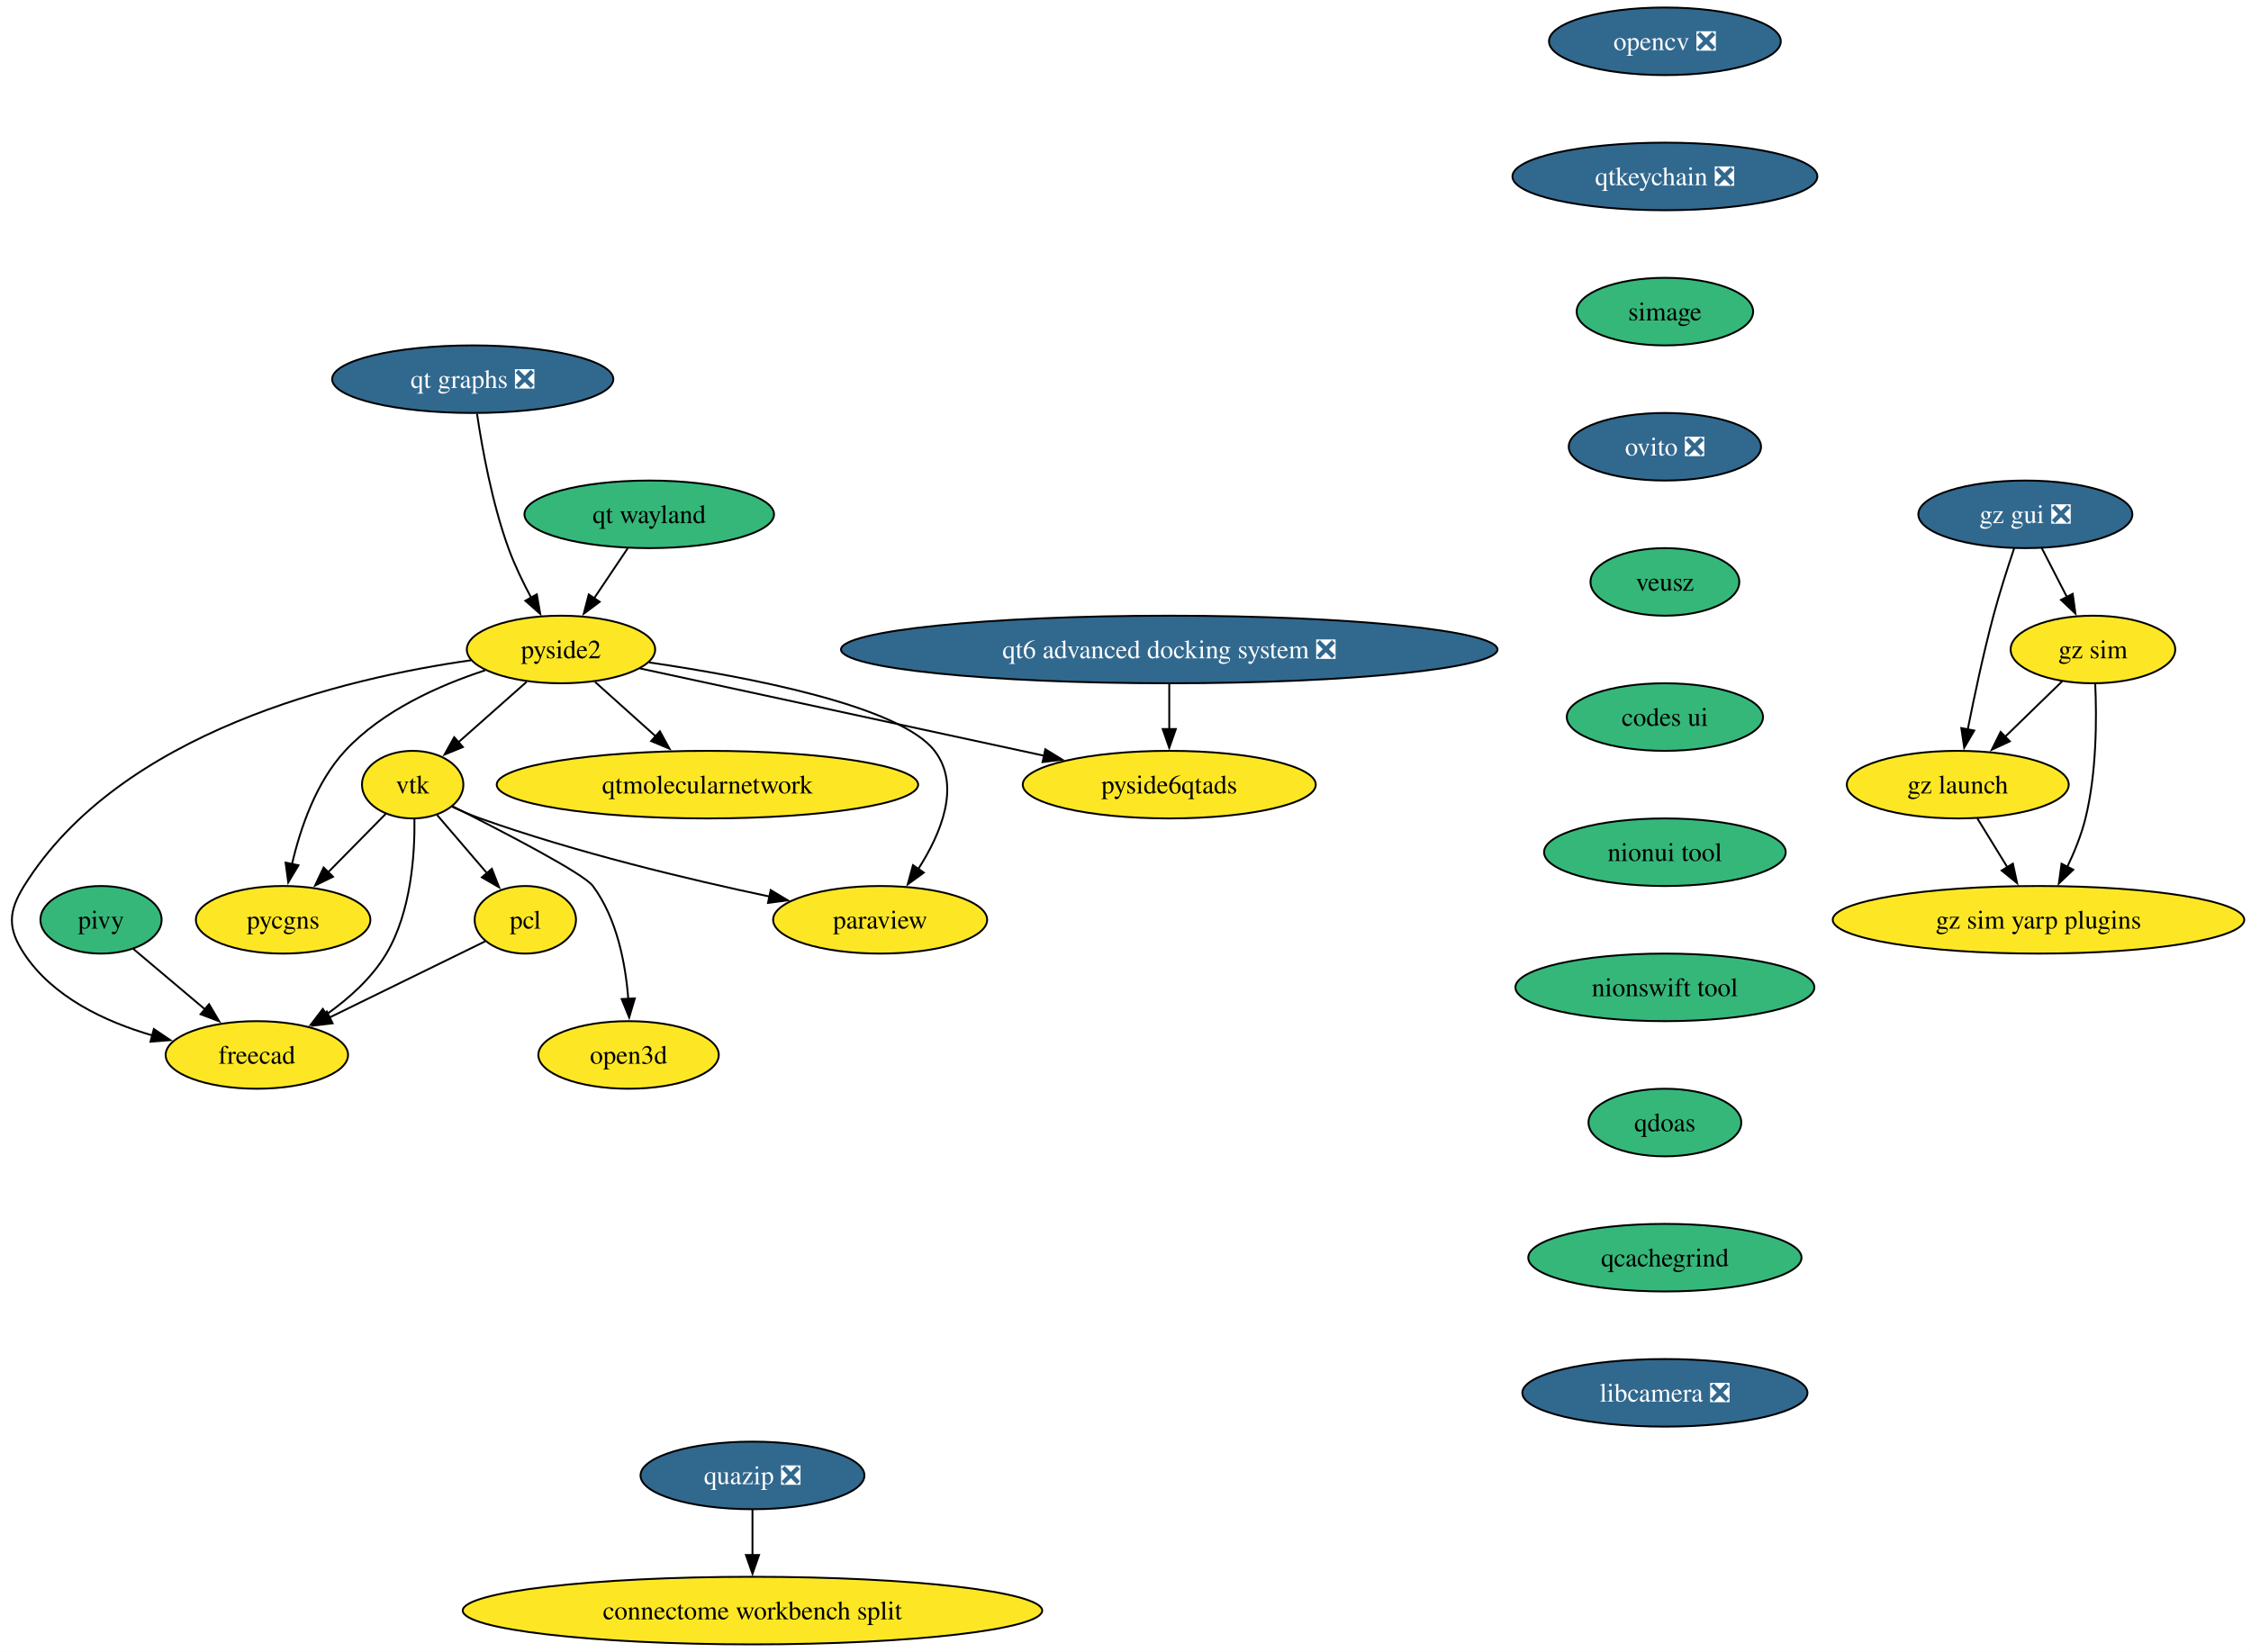
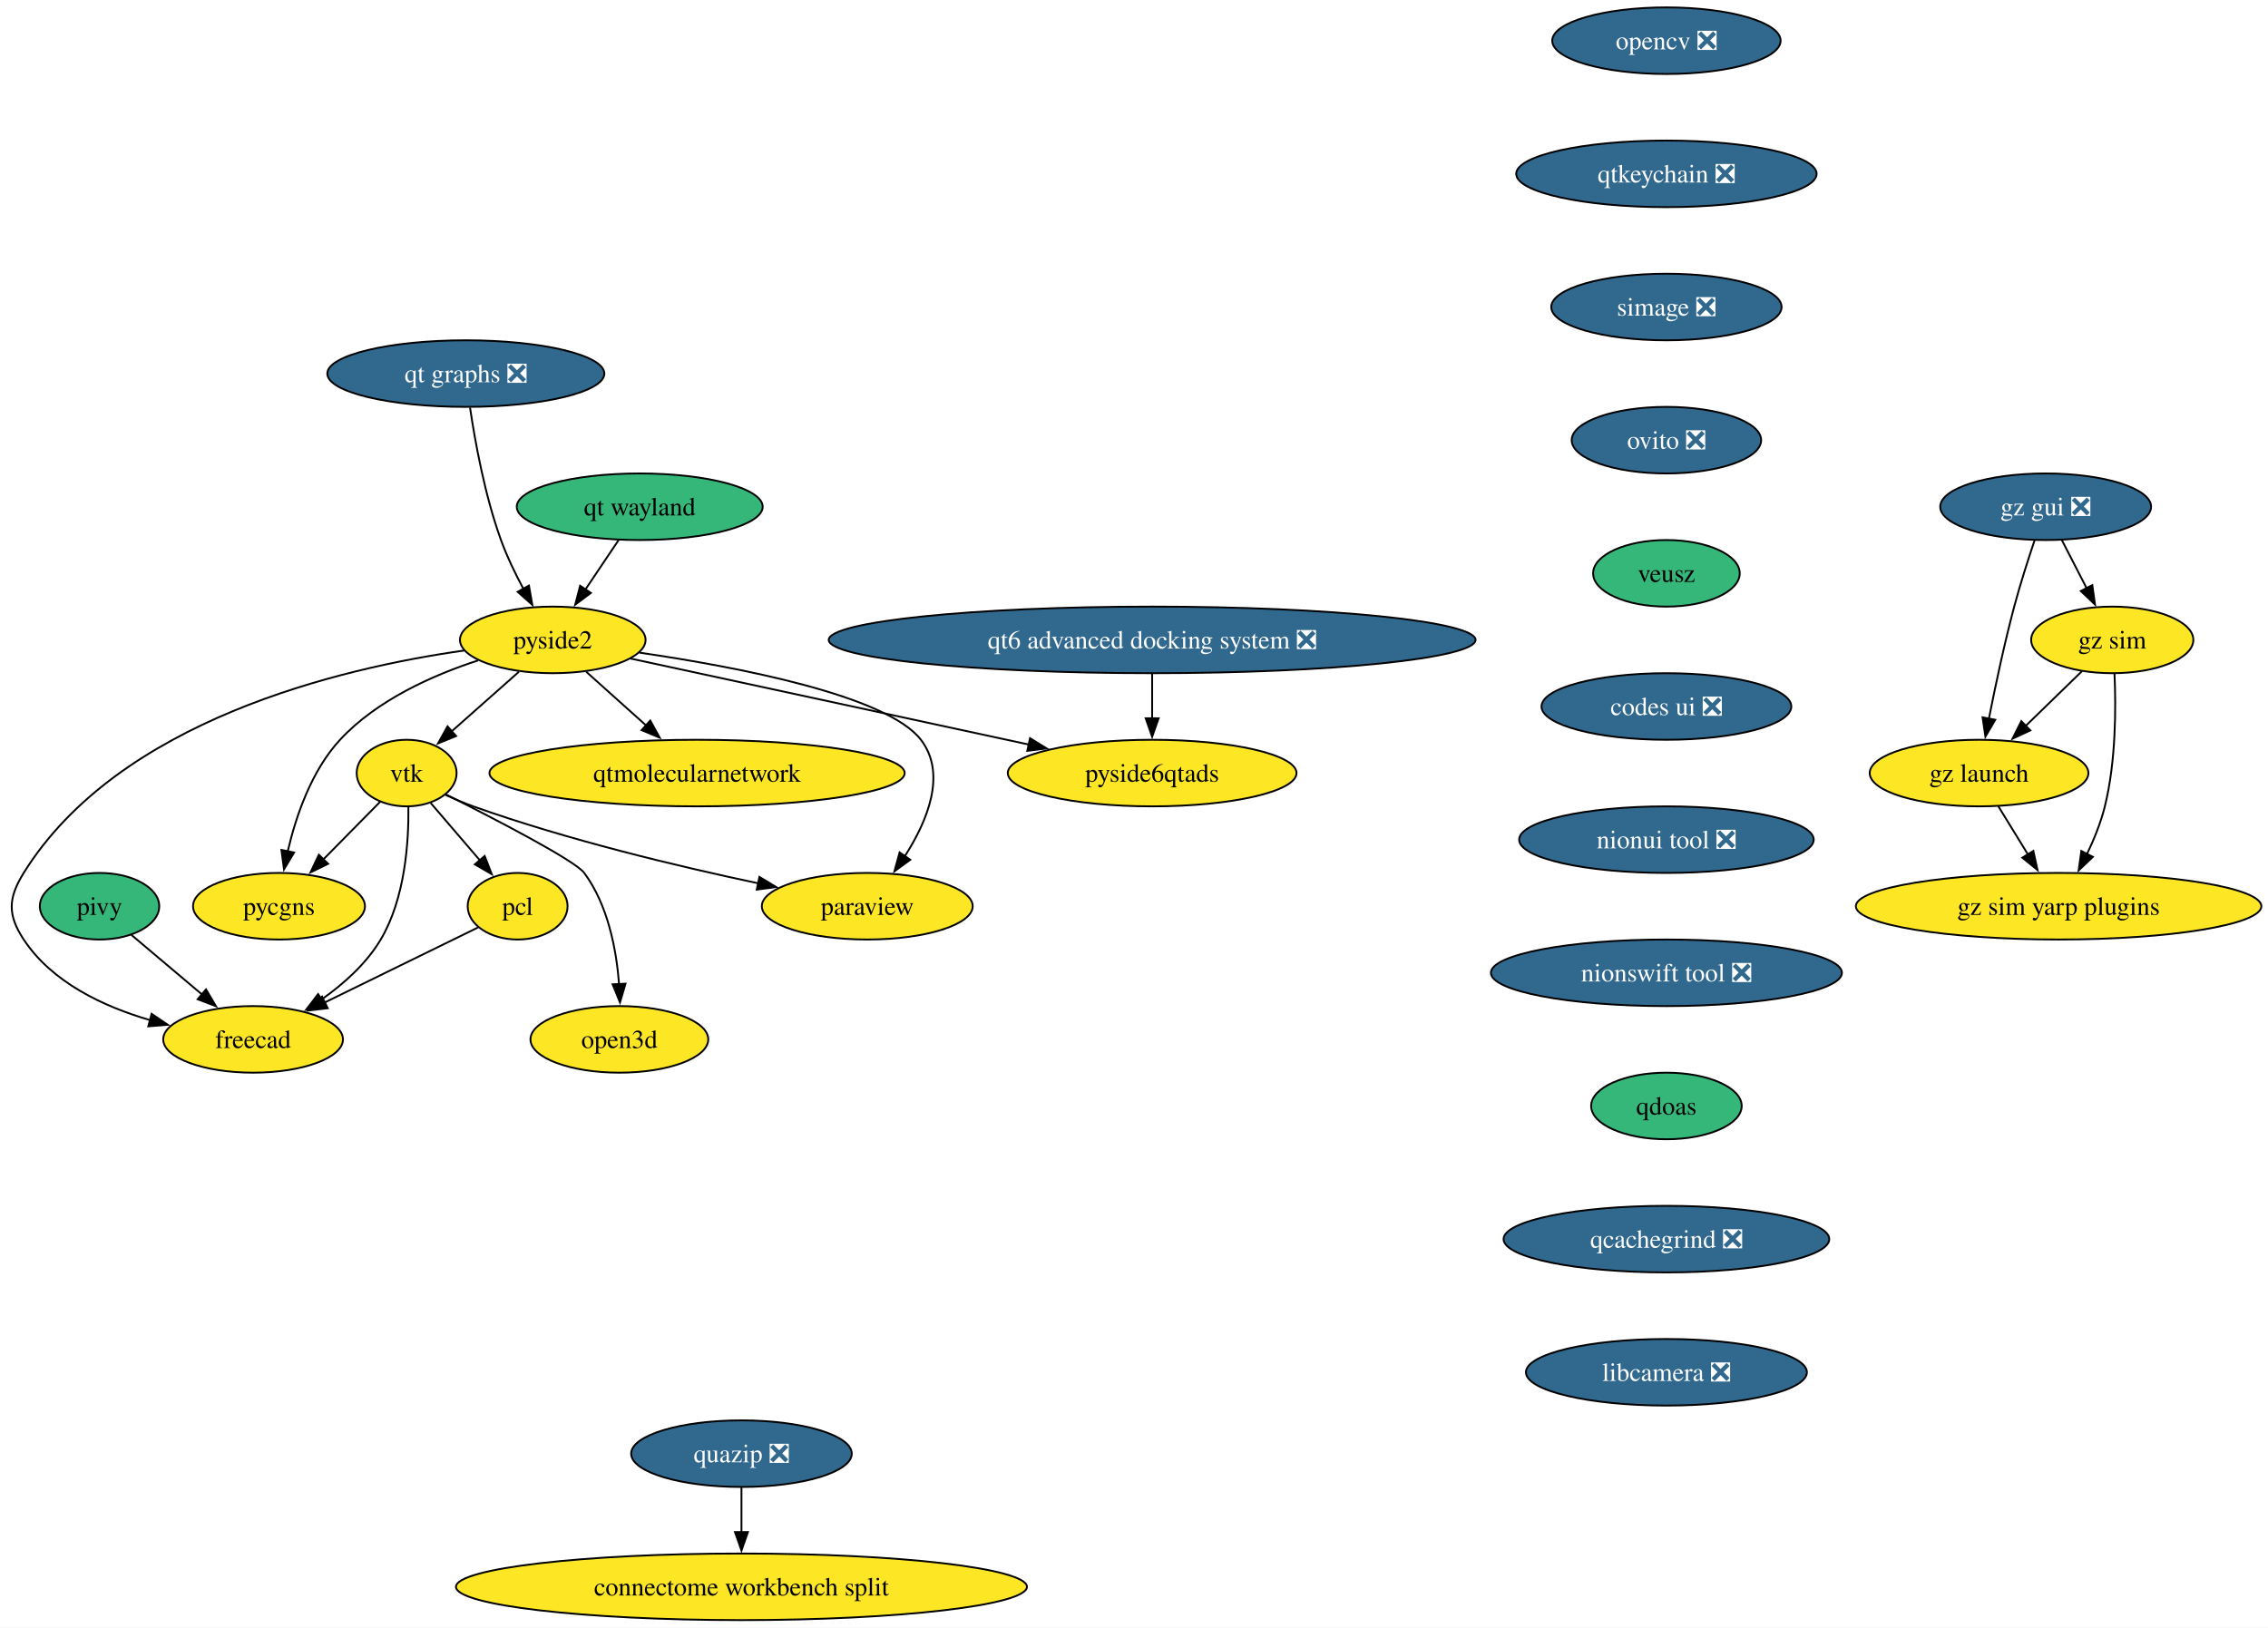
- <svg xmlns="http://www.w3.org/2000/svg" xmlns:xlink="http://www.w3.org/1999/xlink" width="1199pt" height="880pt" viewBox="0.00 0.00 1199.00 880.00">
+ <svg xmlns="http://www.w3.org/2000/svg" xmlns:xlink="http://www.w3.org/1999/xlink" width="1226pt" height="880pt" viewBox="0.00 0.00 1226.00 880.00">
  <g id="graph0" class="graph" transform="scale(1 1) rotate(0) translate(4 876)">
-     <polygon fill="white" stroke="none" points="-4,4 -4,-876 1195.42,-876 1195.42,4 -4,4" />
+     <polygon fill="white" stroke="none" points="-4,4 -4,-876 1222.42,-876 1222.42,4 -4,4" />
    <g id="node1" class="node">
      <g id="a_node1">
        <a xlink:href="https://github.com/conda-forge/opencv-feedstock/pull/514" xlink:title="opencv ❎">
-           <ellipse fill="#31688e" stroke="black" cx="882.81" cy="-854" rx="61.73" ry="18" />
-           <text xml:space="preserve" text-anchor="middle" x="882.81" y="-849.33" font-family="Times,serif" font-size="14.00" fill="white">opencv ❎</text>
+           <ellipse fill="#31688e" stroke="black" cx="896.81" cy="-854" rx="61.73" ry="18" />
+           <text xml:space="preserve" text-anchor="middle" x="896.81" y="-849.33" font-family="Times,serif" font-size="14.00" fill="white">opencv ❎</text>
        </a>
      </g>
    </g>
    <g id="node2" class="node">
      <g id="a_node2">
        <a xlink:href="https://github.com/conda-forge/qtkeychain-feedstock/pull/29" xlink:title="qtkeychain ❎">
-           <ellipse fill="#31688e" stroke="black" cx="882.81" cy="-782" rx="81.2" ry="18" />
-           <text xml:space="preserve" text-anchor="middle" x="882.81" y="-777.33" font-family="Times,serif" font-size="14.00" fill="white">qtkeychain ❎</text>
+           <ellipse fill="#31688e" stroke="black" cx="896.81" cy="-782" rx="81.2" ry="18" />
+           <text xml:space="preserve" text-anchor="middle" x="896.81" y="-777.33" font-family="Times,serif" font-size="14.00" fill="white">qtkeychain ❎</text>
        </a>
      </g>
    </g>
    <g id="node4" class="node">
      <g id="a_node4">
-         <a xlink:href="https://github.com/conda-forge/simage-feedstock" xlink:title="simage">
-           <ellipse fill="#35b779" stroke="black" cx="882.81" cy="-710" rx="47" ry="18" />
-           <text xml:space="preserve" text-anchor="middle" x="882.81" y="-705.33" font-family="Times,serif" font-size="14.00">simage</text>
+         <a xlink:href="https://github.com/conda-forge/simage-feedstock/pull/19" xlink:title="simage ❎">
+           <ellipse fill="#31688e" stroke="black" cx="896.81" cy="-710" rx="62.26" ry="18" />
+           <text xml:space="preserve" text-anchor="middle" x="896.81" y="-705.33" font-family="Times,serif" font-size="14.00" fill="white">simage ❎</text>
        </a>
      </g>
    </g>
    <g id="node3" class="node">
      <g id="a_node3">
        <a xlink:href="https://github.com/conda-forge/paraview-feedstock" xlink:title="paraview">
          <ellipse fill="#fde725" stroke="black" cx="464.81" cy="-386" rx="57" ry="18" />
          <text xml:space="preserve" text-anchor="middle" x="464.81" y="-381.32" font-family="Times,serif" font-size="14.00">paraview</text>
        </a>
      </g>
    </g>
    <g id="node10" class="node">
      <g id="a_node10">
        <a xlink:href="https://github.com/conda-forge/ovito-feedstock/pull/133" xlink:title="ovito ❎">
-           <ellipse fill="#31688e" stroke="black" cx="882.81" cy="-638" rx="51.21" ry="18" />
-           <text xml:space="preserve" text-anchor="middle" x="882.81" y="-633.33" font-family="Times,serif" font-size="14.00" fill="white">ovito ❎</text>
+           <ellipse fill="#31688e" stroke="black" cx="896.81" cy="-638" rx="51.21" ry="18" />
+           <text xml:space="preserve" text-anchor="middle" x="896.81" y="-633.33" font-family="Times,serif" font-size="14.00" fill="white">ovito ❎</text>
        </a>
      </g>
    </g>
    <g id="node5" class="node">
      <g id="a_node5">
        <a xlink:href="https://github.com/conda-forge/vtk-feedstock" xlink:title="vtk">
          <ellipse fill="#fde725" stroke="black" cx="215.81" cy="-458" rx="27.01" ry="18" />
          <text xml:space="preserve" text-anchor="middle" x="215.81" y="-453.32" font-family="Times,serif" font-size="14.00">vtk</text>
        </a>
      </g>
    </g>
    <g id="edge3" class="edge">
      <path fill="none" stroke="black" d="M236.84,-446.22C241.68,-443.98 246.87,-441.76 251.81,-440 302.72,-421.85 362.6,-407.54 405.88,-398.39" />
      <polygon fill="black" stroke="black" points="406.51,-401.84 415.59,-396.37 405.08,-394.98 406.51,-401.84" />
    </g>
    <g id="node6" class="node">
      <g id="a_node6">
        <a xlink:href="https://github.com/conda-forge/pcl-feedstock" xlink:title="pcl">
          <ellipse fill="#fde725" stroke="black" cx="275.81" cy="-386" rx="27" ry="18" />
          <text xml:space="preserve" text-anchor="middle" x="275.81" y="-381.32" font-family="Times,serif" font-size="14.00">pcl</text>
        </a>
      </g>
    </g>
    <g id="edge4" class="edge">
      <path fill="none" stroke="black" d="M228.83,-441.81C236.62,-432.73 246.68,-421 255.49,-410.72" />
      <polygon fill="black" stroke="black" points="257.99,-413.18 261.84,-403.31 252.67,-408.62 257.99,-413.18" />
    </g>
    <g id="node7" class="node">
      <g id="a_node7">
        <a xlink:href="https://github.com/conda-forge/freecad-feedstock" xlink:title="freecad">
          <ellipse fill="#fde725" stroke="black" cx="132.81" cy="-314" rx="48.58" ry="18" />
          <text xml:space="preserve" text-anchor="middle" x="132.81" y="-309.32" font-family="Times,serif" font-size="14.00">freecad</text>
        </a>
      </g>
    </g>
    <g id="edge5" class="edge">
      <path fill="none" stroke="black" d="M216.76,-439.67C217,-420.75 214.99,-390.19 201.81,-368 194.08,-354.99 181.83,-344.04 169.79,-335.53" />
      <polygon fill="black" stroke="black" points="171.79,-332.67 161.52,-330.08 167.94,-338.51 171.79,-332.67" />
    </g>
    <g id="node8" class="node">
      <g id="a_node8">
        <a xlink:href="https://github.com/conda-forge/pycgns-feedstock" xlink:title="pycgns">
          <ellipse fill="#fde725" stroke="black" cx="146.81" cy="-386" rx="46.47" ry="18" />
          <text xml:space="preserve" text-anchor="middle" x="146.81" y="-381.32" font-family="Times,serif" font-size="14.00">pycgns</text>
        </a>
      </g>
    </g>
    <g id="edge6" class="edge">
      <path fill="none" stroke="black" d="M201.52,-442.5C192.61,-433.46 180.93,-421.61 170.65,-411.18" />
      <polygon fill="black" stroke="black" points="173.36,-408.94 163.84,-404.28 168.37,-413.85 173.36,-408.94" />
    </g>
    <g id="node9" class="node">
      <g id="a_node9">
        <a xlink:href="https://github.com/conda-forge/open3d-feedstock" xlink:title="open3d">
          <ellipse fill="#fde725" stroke="black" cx="330.81" cy="-314" rx="48.05" ry="18" />
          <text xml:space="preserve" text-anchor="middle" x="330.81" y="-309.32" font-family="Times,serif" font-size="14.00">open3d</text>
        </a>
      </g>
    </g>
    <g id="edge7" class="edge">
      <path fill="none" stroke="black" d="M237.07,-446.45C263.81,-433 306.85,-410.69 311.81,-404 324.63,-386.72 329.19,-362.64 330.65,-343.89" />
      <polygon fill="black" stroke="black" points="334.14,-344.13 331.14,-333.97 327.15,-343.78 334.14,-344.13" />
    </g>
    <g id="edge8" class="edge">
      <path fill="none" stroke="black" d="M254.41,-374.52C232.53,-363.81 198.09,-346.95 171.44,-333.91" />
      <polygon fill="black" stroke="black" points="173.16,-330.85 162.64,-329.6 170.09,-337.14 173.16,-330.85" />
    </g>
    <g id="node15" class="node">
      <g id="a_node15">
        <a xlink:href="https://github.com/conda-forge/veusz-feedstock" xlink:title="veusz">
-           <ellipse fill="#35b779" stroke="black" cx="882.81" cy="-566" rx="39.63" ry="18" />
-           <text xml:space="preserve" text-anchor="middle" x="882.81" y="-561.33" font-family="Times,serif" font-size="14.00">veusz</text>
+           <ellipse fill="#35b779" stroke="black" cx="896.81" cy="-566" rx="39.63" ry="18" />
+           <text xml:space="preserve" text-anchor="middle" x="896.81" y="-561.33" font-family="Times,serif" font-size="14.00">veusz</text>
        </a>
      </g>
    </g>
    <g id="node11" class="node">
      <g id="a_node11">
        <a xlink:href="https://github.com/conda-forge/pivy-feedstock" xlink:title="pivy">
          <ellipse fill="#35b779" stroke="black" cx="49.81" cy="-386" rx="32.27" ry="18" />
          <text xml:space="preserve" text-anchor="middle" x="49.81" y="-381.32" font-family="Times,serif" font-size="14.00">pivy</text>
        </a>
      </g>
    </g>
    <g id="edge10" class="edge">
      <path fill="none" stroke="black" d="M67.01,-370.5C78.02,-361.22 92.54,-348.97 105.14,-338.34" />
      <polygon fill="black" stroke="black" points="107.36,-341.05 112.75,-331.93 102.84,-335.7 107.36,-341.05" />
    </g>
    <g id="node12" class="node">
      <g id="a_node12">
        <a xlink:href="https://github.com/conda-forge/pyside2-feedstock" xlink:title="pyside2">
          <ellipse fill="#fde725" stroke="black" cx="294.81" cy="-530" rx="50.16" ry="18" />
          <text xml:space="preserve" text-anchor="middle" x="294.81" y="-525.33" font-family="Times,serif" font-size="14.00">pyside2</text>
        </a>
      </g>
    </g>
    <g id="edge11" class="edge">
      <path fill="none" stroke="black" d="M341.76,-523.1C394.58,-515.38 475.4,-499.95 493.81,-476 507.98,-457.57 497.26,-431.94 485.04,-412.92" />
      <polygon fill="black" stroke="black" points="488.06,-411.13 479.5,-404.89 482.3,-415.11 488.06,-411.13" />
    </g>
    <g id="edge12" class="edge">
      <path fill="none" stroke="black" d="M276.49,-512.76C265.67,-503.17 251.83,-490.91 240.11,-480.52" />
      <polygon fill="black" stroke="black" points="242.57,-478.03 232.77,-474.02 237.93,-483.27 242.57,-478.03" />
    </g>
    <g id="edge13" class="edge">
      <path fill="none" stroke="black" d="M246.94,-524.27C179.79,-514.74 60.11,-486.48 8.81,-404 0.37,-390.41 0,-381.35 8.81,-368 24.09,-344.85 51.79,-331.78 77.13,-324.41" />
      <polygon fill="black" stroke="black" points="77.94,-327.82 86.72,-321.89 76.16,-321.05 77.94,-327.82" />
    </g>
    <g id="edge14" class="edge">
      <path fill="none" stroke="black" d="M254.44,-518.91C229.94,-510.92 199.68,-497.45 179.81,-476 164.33,-459.28 155.94,-434.65 151.51,-415.54" />
      <polygon fill="black" stroke="black" points="154.98,-415.04 149.53,-405.95 148.12,-416.45 154.98,-415.04" />
    </g>
    <g id="node13" class="node">
      <g id="a_node13">
        <a xlink:href="https://github.com/conda-forge/qtmolecularnetwork-feedstock" xlink:title="qtmolecularnetwork">
          <ellipse fill="#fde725" stroke="black" cx="372.81" cy="-458" rx="112.24" ry="18" />
          <text xml:space="preserve" text-anchor="middle" x="372.81" y="-453.32" font-family="Times,serif" font-size="14.00">qtmolecularnetwork</text>
        </a>
      </g>
    </g>
    <g id="edge15" class="edge">
      <path fill="none" stroke="black" d="M312.91,-512.76C322.56,-504.1 334.65,-493.25 345.44,-483.57" />
      <polygon fill="black" stroke="black" points="347.5,-486.42 352.61,-477.13 342.83,-481.21 347.5,-486.42" />
    </g>
    <g id="node14" class="node">
      <g id="a_node14">
        <a xlink:href="https://github.com/conda-forge/pyside6qtads-feedstock" xlink:title="pyside6qtads">
          <ellipse fill="#fde725" stroke="black" cx="618.81" cy="-458" rx="78.04" ry="18" />
          <text xml:space="preserve" text-anchor="middle" x="618.81" y="-453.32" font-family="Times,serif" font-size="14.00">pyside6qtads</text>
        </a>
      </g>
    </g>
    <g id="edge16" class="edge">
      <path fill="none" stroke="black" d="M336.84,-519.92C391.55,-508.1 487.79,-487.31 552.42,-473.35" />
      <polygon fill="black" stroke="black" points="552.79,-476.85 561.82,-471.31 551.31,-470 552.79,-476.85" />
    </g>
    <g id="node16" class="node">
      <g id="a_node16">
-         <a xlink:href="https://github.com/conda-forge/codes-ui-feedstock" xlink:title="codes ui">
-           <ellipse fill="#35b779" stroke="black" cx="882.81" cy="-494" rx="52.26" ry="18" />
-           <text xml:space="preserve" text-anchor="middle" x="882.81" y="-489.32" font-family="Times,serif" font-size="14.00">codes ui</text>
+         <a xlink:href="https://github.com/conda-forge/codes-ui-feedstock/pull/23" xlink:title="codes ui ❎">
+           <ellipse fill="#31688e" stroke="black" cx="896.81" cy="-494" rx="67.52" ry="18" />
+           <text xml:space="preserve" text-anchor="middle" x="896.81" y="-489.32" font-family="Times,serif" font-size="14.00" fill="white">codes ui ❎</text>
        </a>
      </g>
    </g>
    <g id="node17" class="node">
      <g id="a_node17">
-         <a xlink:href="https://github.com/conda-forge/nionui-tool-feedstock" xlink:title="nionui tool">
-           <ellipse fill="#35b779" stroke="black" cx="882.81" cy="-422" rx="64.36" ry="18" />
-           <text xml:space="preserve" text-anchor="middle" x="882.81" y="-417.32" font-family="Times,serif" font-size="14.00">nionui tool</text>
+         <a xlink:href="https://github.com/conda-forge/nionui-tool-feedstock/pull/63" xlink:title="nionui tool ❎">
+           <ellipse fill="#31688e" stroke="black" cx="896.81" cy="-422" rx="79.62" ry="18" />
+           <text xml:space="preserve" text-anchor="middle" x="896.81" y="-417.32" font-family="Times,serif" font-size="14.00" fill="white">nionui tool ❎</text>
        </a>
      </g>
    </g>
    <g id="node18" class="node">
      <g id="a_node18">
-         <a xlink:href="https://github.com/conda-forge/nionswift-tool-feedstock" xlink:title="nionswift tool">
-           <ellipse fill="#35b779" stroke="black" cx="882.81" cy="-350" rx="79.62" ry="18" />
-           <text xml:space="preserve" text-anchor="middle" x="882.81" y="-345.32" font-family="Times,serif" font-size="14.00">nionswift tool</text>
+         <a xlink:href="https://github.com/conda-forge/nionswift-tool-feedstock/pull/38" xlink:title="nionswift tool ❎">
+           <ellipse fill="#31688e" stroke="black" cx="896.81" cy="-350" rx="94.88" ry="18" />
+           <text xml:space="preserve" text-anchor="middle" x="896.81" y="-345.32" font-family="Times,serif" font-size="14.00" fill="white">nionswift tool ❎</text>
        </a>
      </g>
    </g>
    <g id="node19" class="node">
      <g id="a_node19">
        <a xlink:href="https://github.com/conda-forge/qdoas-feedstock" xlink:title="qdoas">
-           <ellipse fill="#35b779" stroke="black" cx="882.81" cy="-278" rx="40.69" ry="18" />
-           <text xml:space="preserve" text-anchor="middle" x="882.81" y="-273.32" font-family="Times,serif" font-size="14.00">qdoas</text>
+           <ellipse fill="#35b779" stroke="black" cx="896.81" cy="-278" rx="40.69" ry="18" />
+           <text xml:space="preserve" text-anchor="middle" x="896.81" y="-273.32" font-family="Times,serif" font-size="14.00">qdoas</text>
        </a>
      </g>
    </g>
    <g id="node28" class="node">
      <g id="a_node28">
-         <a xlink:href="https://github.com/conda-forge/qcachegrind-feedstock" xlink:title="qcachegrind">
-           <ellipse fill="#35b779" stroke="black" cx="882.81" cy="-206" rx="72.78" ry="18" />
-           <text xml:space="preserve" text-anchor="middle" x="882.81" y="-201.33" font-family="Times,serif" font-size="14.00">qcachegrind</text>
+         <a xlink:href="https://github.com/conda-forge/qcachegrind-feedstock/pull/9" xlink:title="qcachegrind ❎">
+           <ellipse fill="#31688e" stroke="black" cx="896.81" cy="-206" rx="88.04" ry="18" />
+           <text xml:space="preserve" text-anchor="middle" x="896.81" y="-201.33" font-family="Times,serif" font-size="14.00" fill="white">qcachegrind ❎</text>
        </a>
      </g>
    </g>
    <g id="node20" class="node">
      <g id="a_node20">
        <a xlink:href="https://github.com/conda-forge/quazip-feedstock/pull/10" xlink:title="quazip ❎">
          <ellipse fill="#31688e" stroke="black" cx="396.81" cy="-90" rx="59.63" ry="18" />
          <text xml:space="preserve" text-anchor="middle" x="396.81" y="-85.33" font-family="Times,serif" font-size="14.00" fill="white">quazip ❎</text>
        </a>
      </g>
    </g>
    <g id="node21" class="node">
      <g id="a_node21">
        <a xlink:href="https://github.com/conda-forge/connectome-workbench-split-feedstock" xlink:title="connectome workbench split">
          <ellipse fill="#fde725" stroke="black" cx="396.81" cy="-18" rx="154.33" ry="18" />
          <text xml:space="preserve" text-anchor="middle" x="396.81" y="-13.32" font-family="Times,serif" font-size="14.00">connectome workbench split</text>
        </a>
      </g>
    </g>
    <g id="edge22" class="edge">
      <path fill="none" stroke="black" d="M396.81,-71.7C396.81,-64.41 396.81,-55.73 396.81,-47.54" />
      <polygon fill="black" stroke="black" points="400.31,-47.62 396.81,-37.62 393.31,-47.62 400.31,-47.62" />
    </g>
    <g id="node22" class="node">
      <g id="a_node22">
        <a xlink:href="https://github.com/conda-forge/gz-gui-feedstock/pull/79" xlink:title="gz gui ❎">
-           <ellipse fill="#31688e" stroke="black" cx="1074.81" cy="-602" rx="57" ry="18" />
-           <text xml:space="preserve" text-anchor="middle" x="1074.81" y="-597.33" font-family="Times,serif" font-size="14.00" fill="white">gz gui ❎</text>
+           <ellipse fill="#31688e" stroke="black" cx="1101.81" cy="-602" rx="57" ry="18" />
+           <text xml:space="preserve" text-anchor="middle" x="1101.81" y="-597.33" font-family="Times,serif" font-size="14.00" fill="white">gz gui ❎</text>
        </a>
      </g>
    </g>
    <g id="node23" class="node">
      <g id="a_node23">
        <a xlink:href="https://github.com/conda-forge/gz-sim-feedstock" xlink:title="gz sim">
-           <ellipse fill="#fde725" stroke="black" cx="1110.81" cy="-530" rx="43.84" ry="18" />
-           <text xml:space="preserve" text-anchor="middle" x="1110.81" y="-525.33" font-family="Times,serif" font-size="14.00">gz sim</text>
+           <ellipse fill="#fde725" stroke="black" cx="1137.81" cy="-530" rx="43.84" ry="18" />
+           <text xml:space="preserve" text-anchor="middle" x="1137.81" y="-525.33" font-family="Times,serif" font-size="14.00">gz sim</text>
        </a>
      </g>
    </g>
    <g id="edge23" class="edge">
-       <path fill="none" stroke="black" d="M1083.53,-584.05C1087.55,-576.23 1092.43,-566.75 1096.94,-557.98" />
-       <polygon fill="black" stroke="black" points="1100.03,-559.63 1101.49,-549.13 1093.8,-556.43 1100.03,-559.63" />
+       <path fill="none" stroke="black" d="M1110.53,-584.05C1114.55,-576.23 1119.43,-566.75 1123.94,-557.98" />
+       <polygon fill="black" stroke="black" points="1127.03,-559.63 1128.49,-549.13 1120.8,-556.43 1127.03,-559.63" />
    </g>
    <g id="node24" class="node">
      <g id="a_node24">
        <a xlink:href="https://github.com/conda-forge/gz-launch-feedstock" xlink:title="gz launch">
-           <ellipse fill="#fde725" stroke="black" cx="1038.81" cy="-458" rx="59.1" ry="18" />
-           <text xml:space="preserve" text-anchor="middle" x="1038.81" y="-453.32" font-family="Times,serif" font-size="14.00">gz launch</text>
+           <ellipse fill="#fde725" stroke="black" cx="1065.81" cy="-458" rx="59.1" ry="18" />
+           <text xml:space="preserve" text-anchor="middle" x="1065.81" y="-453.32" font-family="Times,serif" font-size="14.00">gz launch</text>
        </a>
      </g>
    </g>
    <g id="edge24" class="edge">
-       <path fill="none" stroke="black" d="M1068.86,-583.94C1065.38,-573.62 1061.05,-560.14 1057.81,-548 1052.46,-527.9 1047.59,-504.95 1044.12,-487.38" />
-       <polygon fill="black" stroke="black" points="1047.58,-486.82 1042.24,-477.67 1040.7,-488.15 1047.58,-486.82" />
+       <path fill="none" stroke="black" d="M1095.86,-583.94C1092.38,-573.62 1088.05,-560.14 1084.81,-548 1079.46,-527.9 1074.59,-504.95 1071.12,-487.38" />
+       <polygon fill="black" stroke="black" points="1074.58,-486.82 1069.24,-477.67 1067.7,-488.15 1074.58,-486.82" />
    </g>
    <g id="edge25" class="edge">
-       <path fill="none" stroke="black" d="M1094.48,-513.12C1085.47,-504.36 1074.08,-493.29 1063.96,-483.45" />
-       <polygon fill="black" stroke="black" points="1066.53,-481.07 1056.92,-476.61 1061.65,-486.09 1066.53,-481.07" />
+       <path fill="none" stroke="black" d="M1121.48,-513.12C1112.47,-504.36 1101.08,-493.29 1090.96,-483.45" />
+       <polygon fill="black" stroke="black" points="1093.53,-481.07 1083.92,-476.61 1088.65,-486.09 1093.53,-481.07" />
    </g>
    <g id="node25" class="node">
      <g id="a_node25">
        <a xlink:href="https://github.com/conda-forge/gz-sim-yarp-plugins-feedstock" xlink:title="gz sim yarp plugins">
-           <ellipse fill="#fde725" stroke="black" cx="1081.81" cy="-386" rx="109.61" ry="18" />
-           <text xml:space="preserve" text-anchor="middle" x="1081.81" y="-381.32" font-family="Times,serif" font-size="14.00">gz sim yarp plugins</text>
+           <ellipse fill="#fde725" stroke="black" cx="1108.81" cy="-386" rx="109.61" ry="18" />
+           <text xml:space="preserve" text-anchor="middle" x="1108.81" y="-381.32" font-family="Times,serif" font-size="14.00">gz sim yarp plugins</text>
        </a>
      </g>
    </g>
    <g id="edge26" class="edge">
-       <path fill="none" stroke="black" d="M1112.03,-511.65C1112.84,-493.5 1112.84,-464.32 1106.81,-440 1104.64,-431.21 1100.95,-422.13 1097.07,-414.02" />
-       <polygon fill="black" stroke="black" points="1100.32,-412.68 1092.65,-405.37 1094.09,-415.87 1100.32,-412.68" />
+       <path fill="none" stroke="black" d="M1139.03,-511.65C1139.84,-493.5 1139.84,-464.32 1133.81,-440 1131.64,-431.21 1127.95,-422.13 1124.07,-414.02" />
+       <polygon fill="black" stroke="black" points="1127.32,-412.68 1119.65,-405.37 1121.09,-415.87 1127.32,-412.68" />
    </g>
    <g id="edge27" class="edge">
-       <path fill="none" stroke="black" d="M1049.22,-440.05C1054.01,-432.26 1059.81,-422.82 1065.18,-414.08" />
-       <polygon fill="black" stroke="black" points="1068.16,-415.92 1070.41,-405.56 1062.19,-412.25 1068.16,-415.92" />
+       <path fill="none" stroke="black" d="M1076.22,-440.05C1081.01,-432.26 1086.81,-422.82 1092.18,-414.08" />
+       <polygon fill="black" stroke="black" points="1095.16,-415.92 1097.41,-405.56 1089.19,-412.25 1095.16,-415.92" />
    </g>
    <g id="node26" class="node">
      <g id="a_node26">
        <a xlink:href="https://github.com/conda-forge/qt6-advanced-docking-system-feedstock/pull/27" xlink:title="qt6 advanced docking system ❎">
          <ellipse fill="#31688e" stroke="black" cx="618.81" cy="-530" rx="174.84" ry="18" />
          <text xml:space="preserve" text-anchor="middle" x="618.81" y="-525.33" font-family="Times,serif" font-size="14.00" fill="white">qt6 advanced docking system ❎</text>
        </a>
      </g>
    </g>
    <g id="edge28" class="edge">
      <path fill="none" stroke="black" d="M618.81,-511.7C618.81,-504.41 618.81,-495.73 618.81,-487.54" />
      <polygon fill="black" stroke="black" points="622.31,-487.62 618.81,-477.62 615.31,-487.62 622.31,-487.62" />
    </g>
    <g id="node27" class="node">
      <g id="a_node27">
        <a xlink:href="https://github.com/conda-forge/qt-wayland-feedstock" xlink:title="qt wayland">
          <ellipse fill="#35b779" stroke="black" cx="341.81" cy="-602" rx="66.47" ry="18" />
          <text xml:space="preserve" text-anchor="middle" x="341.81" y="-597.33" font-family="Times,serif" font-size="14.00">qt wayland</text>
        </a>
      </g>
    </g>
    <g id="edge29" class="edge">
      <path fill="none" stroke="black" d="M330.44,-584.05C325.01,-575.97 318.4,-566.12 312.35,-557.11" />
      <polygon fill="black" stroke="black" points="315.41,-555.4 306.93,-549.05 309.6,-559.3 315.41,-555.4" />
    </g>
    <g id="node30" class="node">
      <g id="a_node30">
        <a xlink:href="https://github.com/conda-forge/libcamera-feedstock/pull/22" xlink:title="libcamera ❎">
-           <ellipse fill="#31688e" stroke="black" cx="882.81" cy="-134" rx="75.94" ry="18" />
-           <text xml:space="preserve" text-anchor="middle" x="882.81" y="-129.32" font-family="Times,serif" font-size="14.00" fill="white">libcamera ❎</text>
+           <ellipse fill="#31688e" stroke="black" cx="896.81" cy="-134" rx="75.94" ry="18" />
+           <text xml:space="preserve" text-anchor="middle" x="896.81" y="-129.32" font-family="Times,serif" font-size="14.00" fill="white">libcamera ❎</text>
        </a>
      </g>
    </g>
    <g id="node29" class="node">
      <g id="a_node29">
        <a xlink:href="https://github.com/conda-forge/qt-graphs-feedstock/pull/46" xlink:title="qt graphs ❎">
          <ellipse fill="#31688e" stroke="black" cx="247.81" cy="-674" rx="74.88" ry="18" />
          <text xml:space="preserve" text-anchor="middle" x="247.81" y="-669.33" font-family="Times,serif" font-size="14.00" fill="white">qt graphs ❎</text>
        </a>
      </g>
    </g>
    <g id="edge31" class="edge">
      <path fill="none" stroke="black" d="M250.09,-655.55C252.79,-637.31 258.08,-608.06 266.81,-584 270.06,-575.06 274.56,-565.75 279,-557.47" />
      <polygon fill="black" stroke="black" points="281.93,-559.39 283.76,-548.96 275.82,-555.98 281.93,-559.39" />
    </g>
  </g>
</svg>
